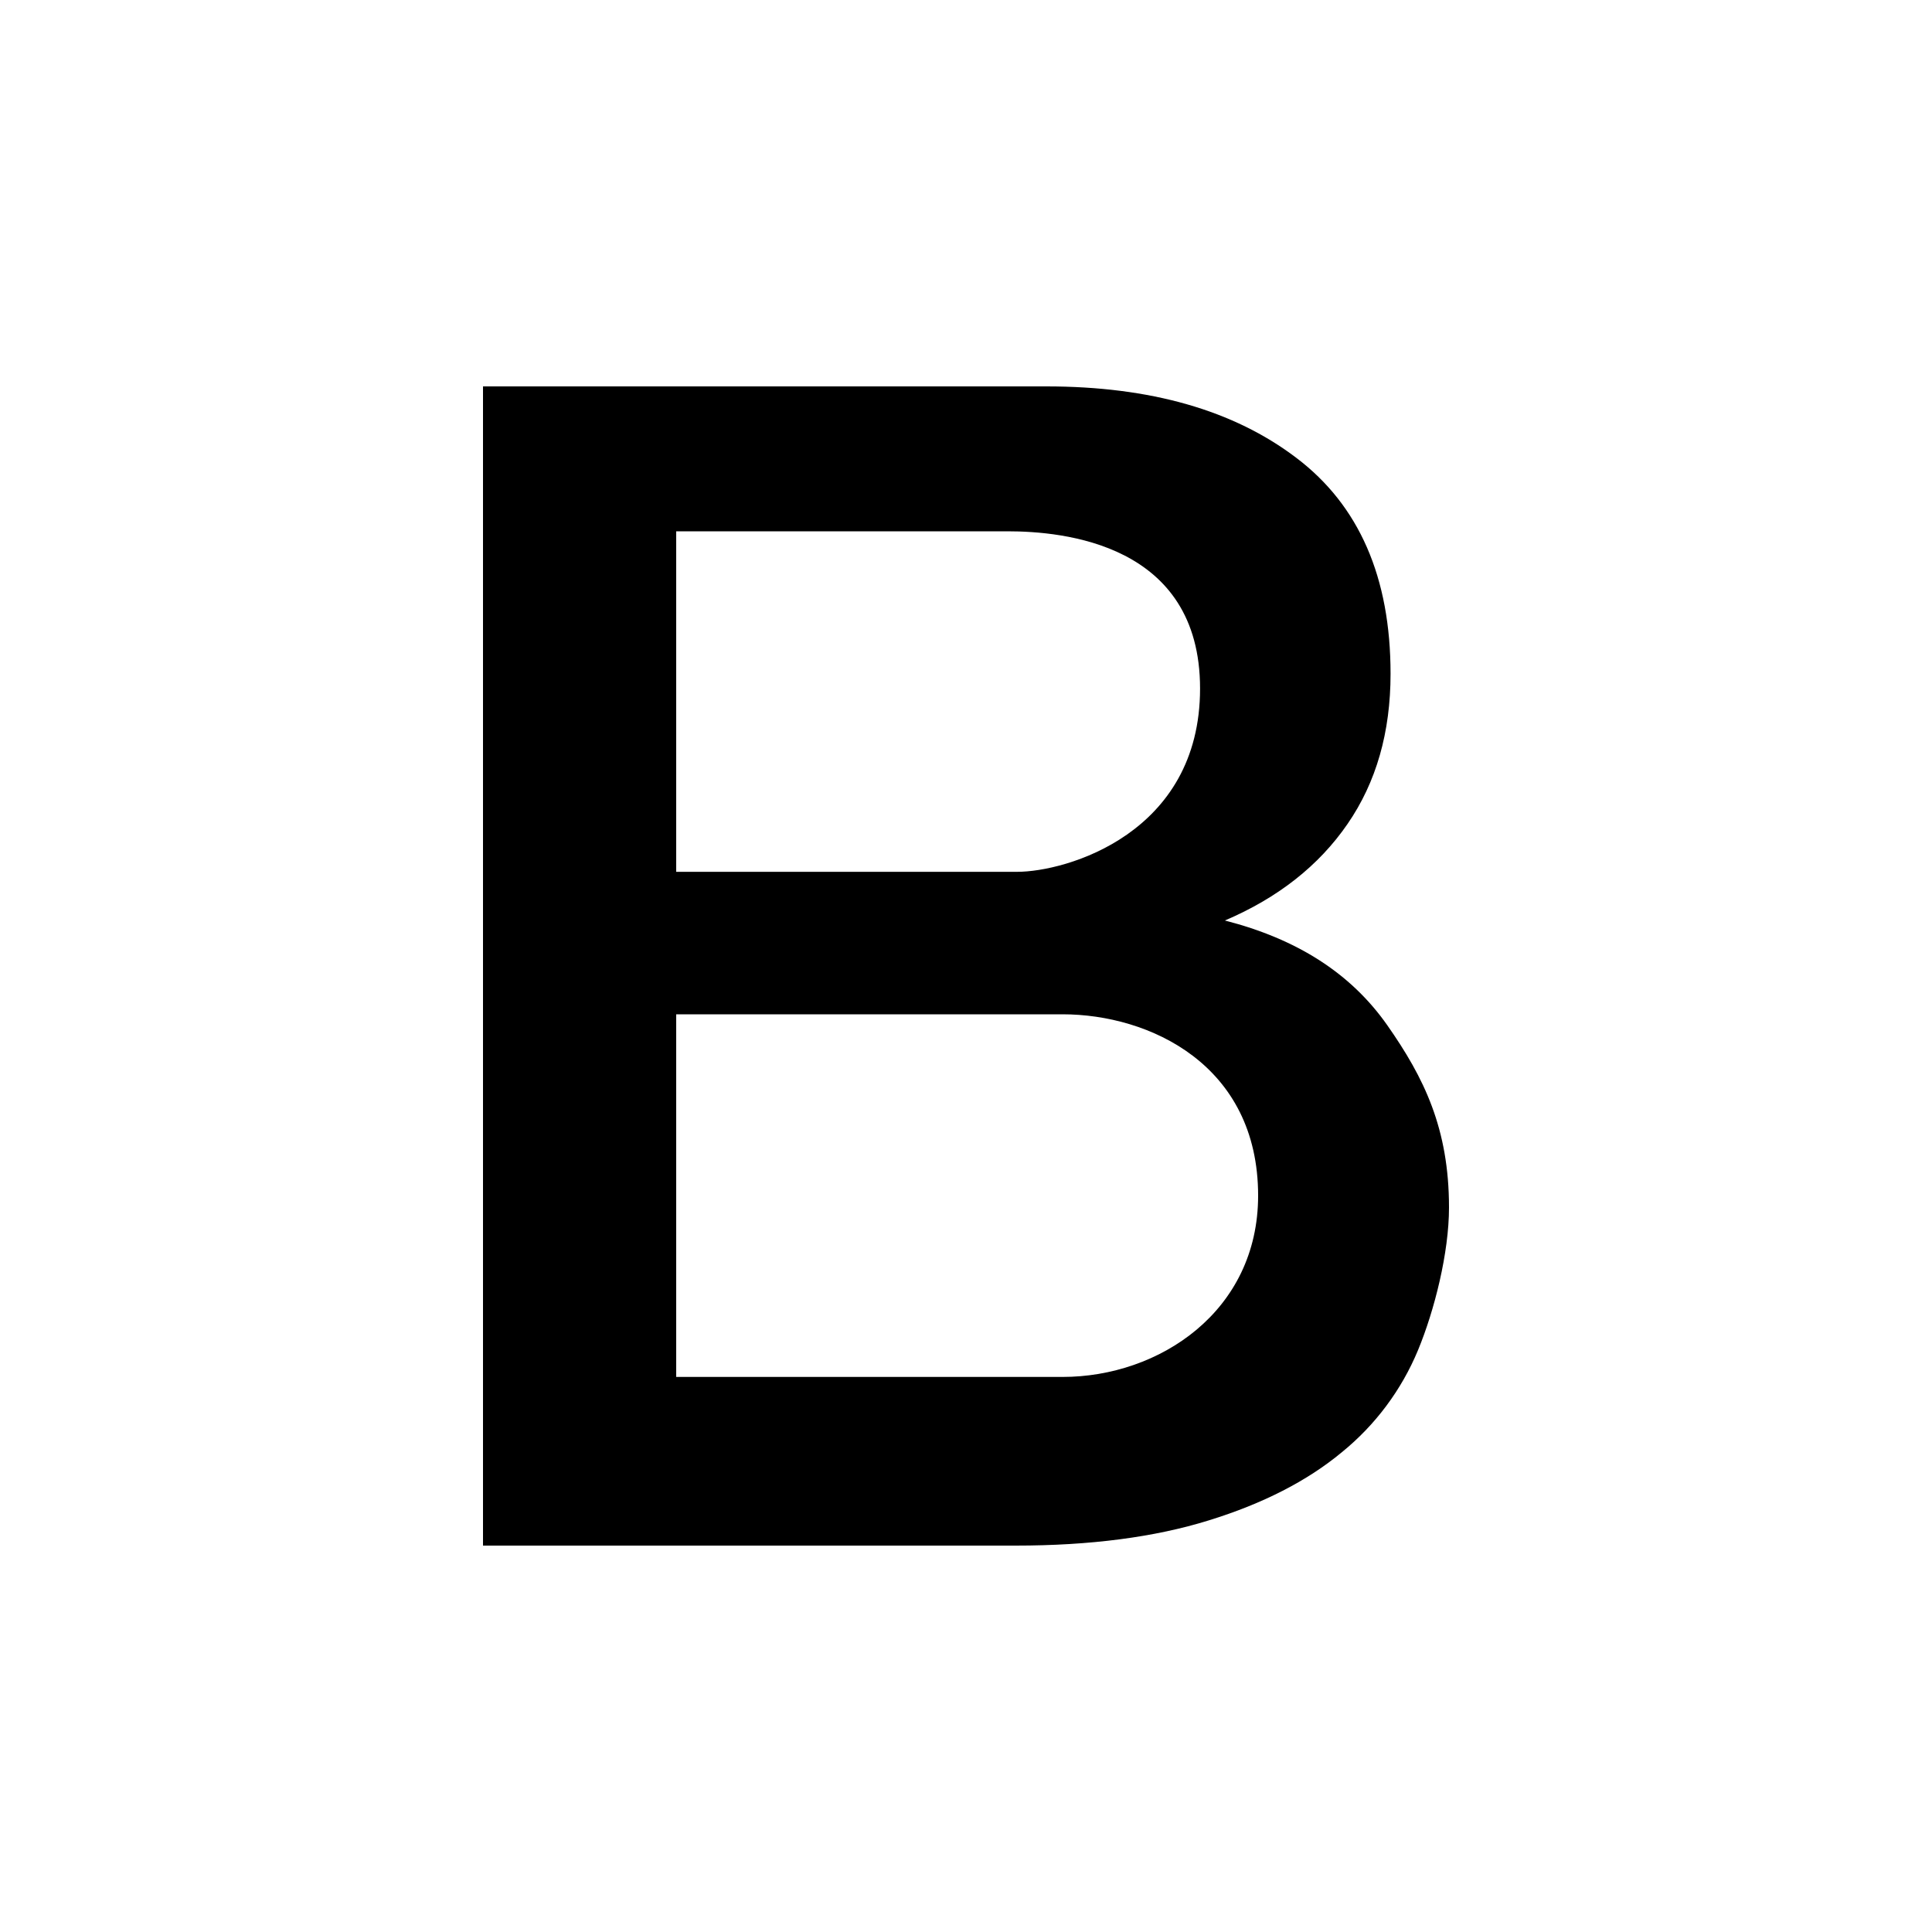
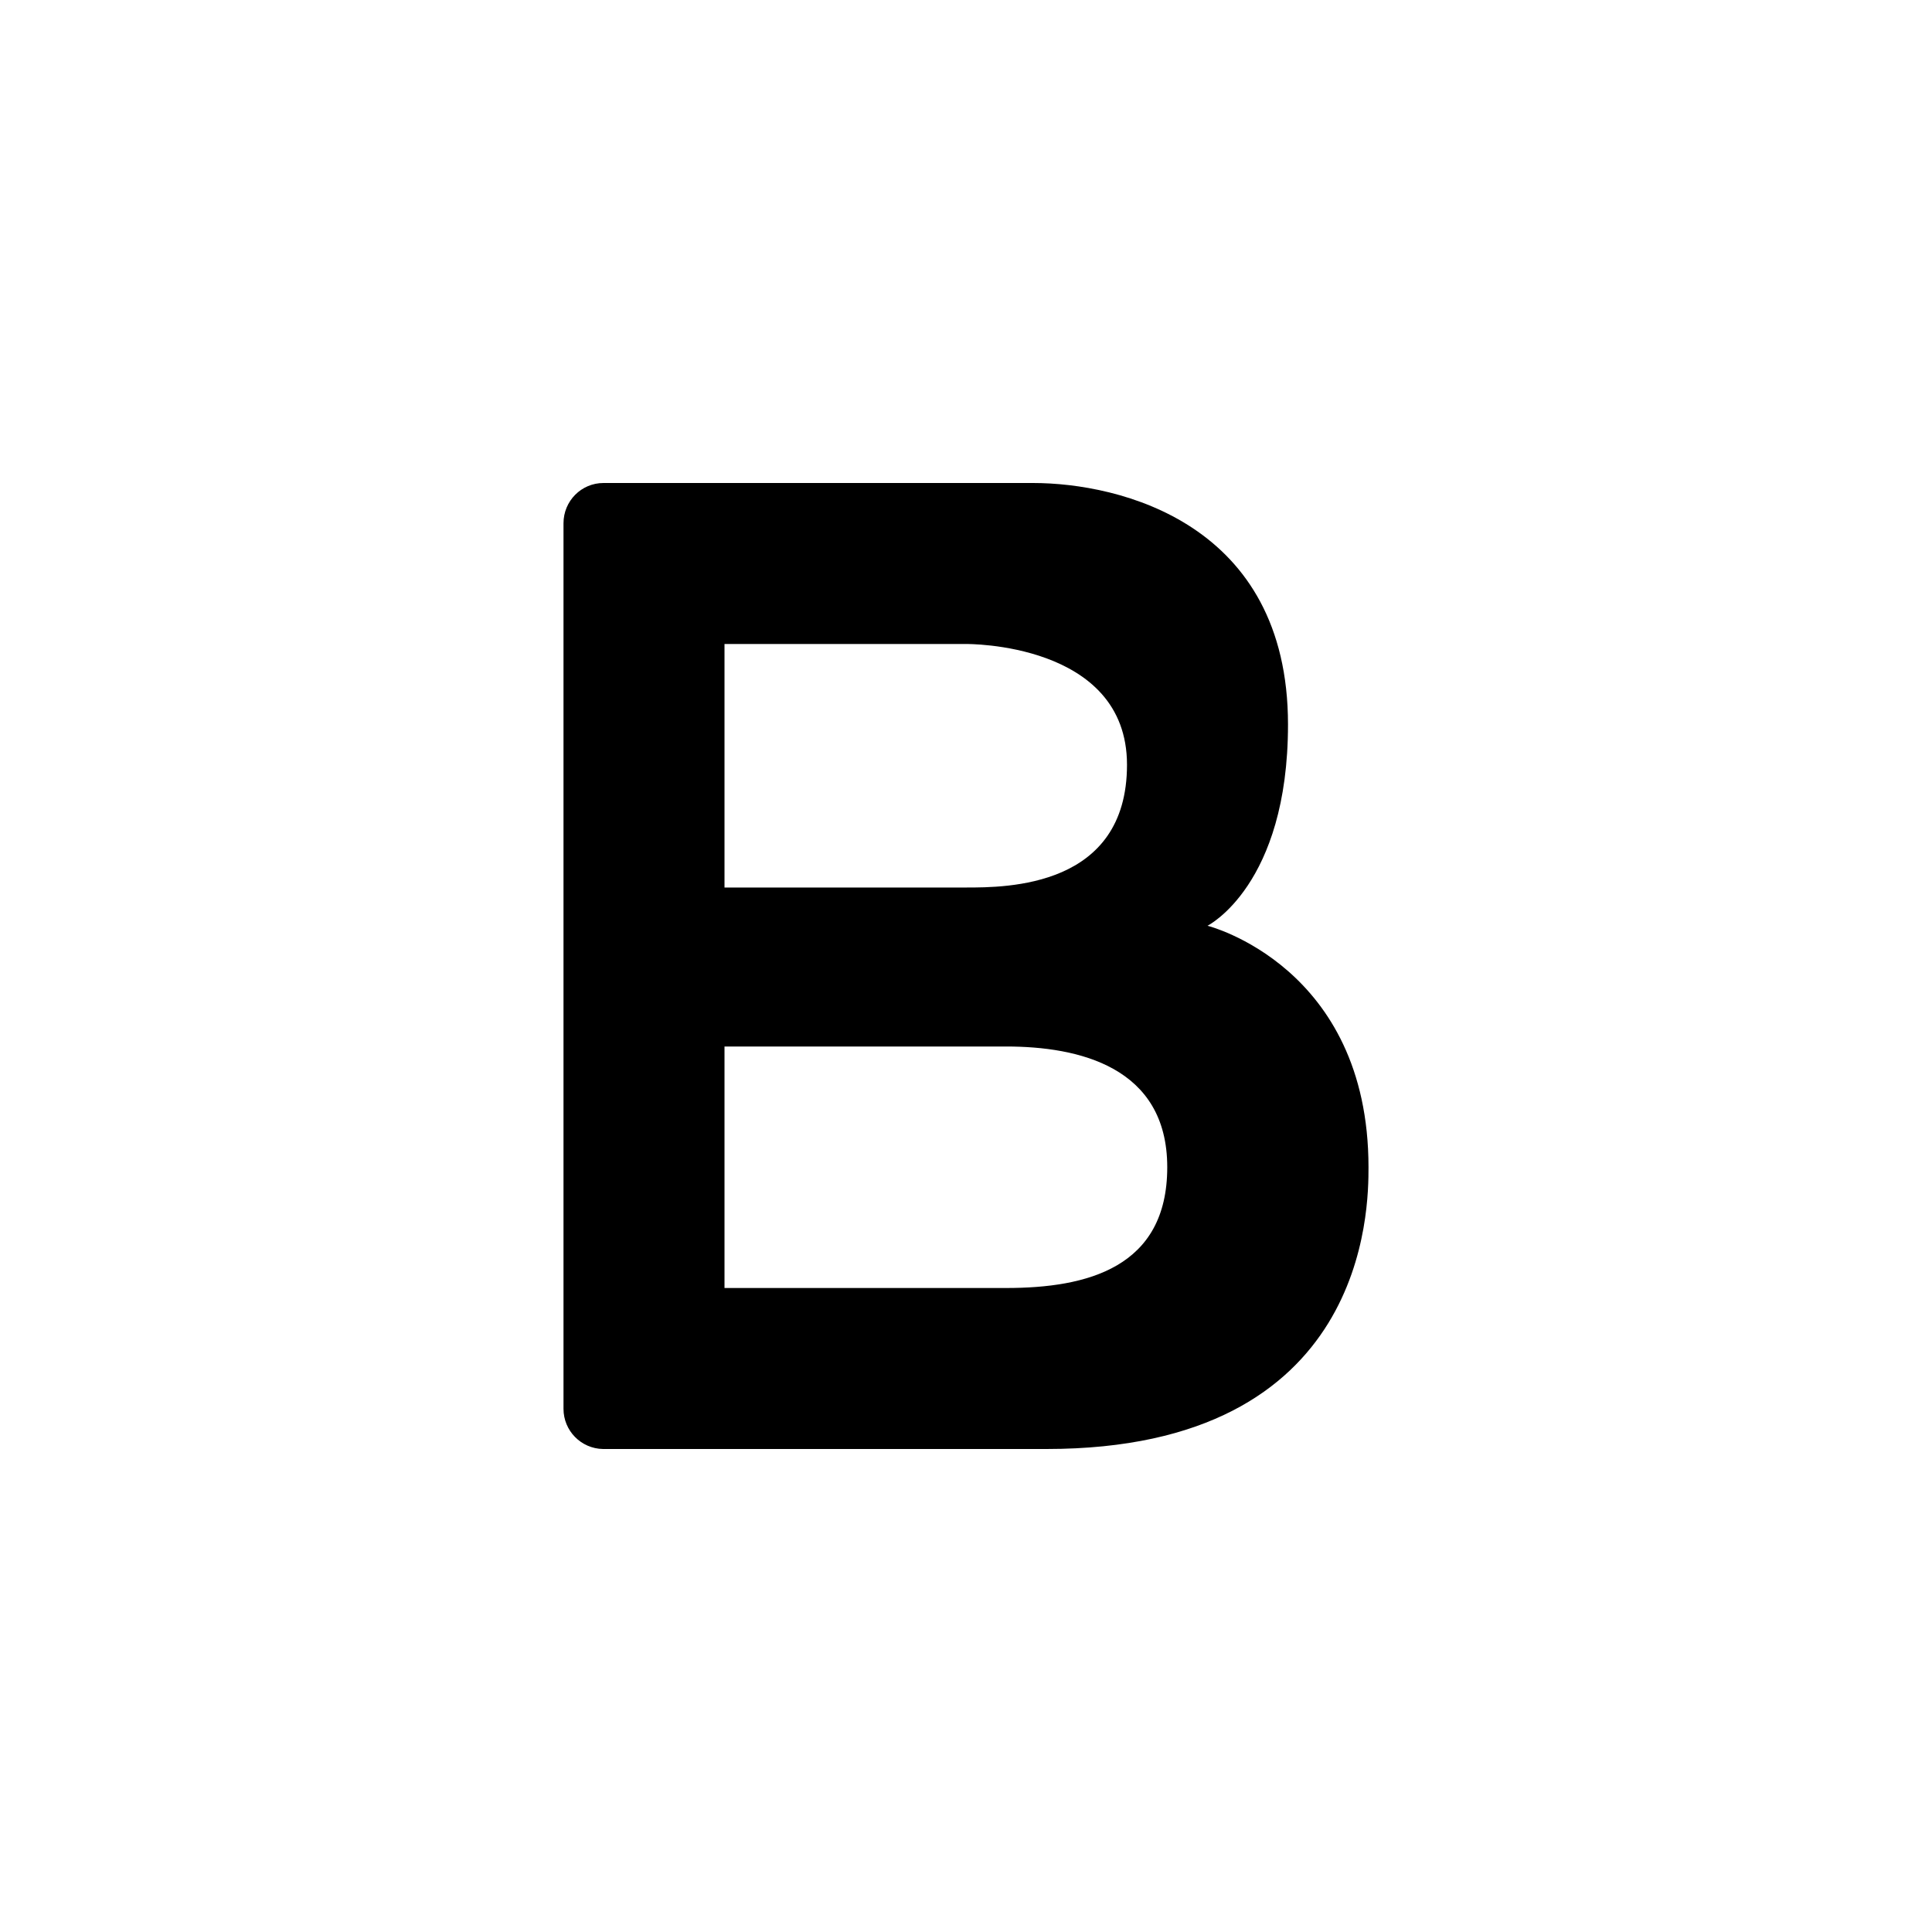
- <svg xmlns="http://www.w3.org/2000/svg" width="20" height="20" viewBox="0 0 20 20">
-   <path d="M7 9.025h3.53c.504 0 1.893-.394 1.893-1.897C12.423 5.624 11 5.5 10.43 5.5H7v3.525zM5 4h5.832c1.076 0 1.938.246 2.588.74.65.492.975 1.238.975 2.235 0 .605-.148 1.123-.445 1.554-.297.432-.72.765-1.27 1 .74.19 1.3.541 1.681 1.084.381.544.639 1.07.639 1.887 0 .47-.151 1.066-.32 1.475a2.689 2.689 0 0 1-.79 1.059c-.358.297-.817.532-1.377.705-.56.174-1.227.261-2 .261H5V4zm2 10.254h4c1 0 2.024-.679 2.024-1.877 0-1.357-1.128-1.877-2.024-1.877H7v3.754z" fill="currentColor" fill-rule="evenodd" />
+ <svg xmlns="http://www.w3.org/2000/svg" width="24" height="24" viewBox="0 0 24 24">
+   <path d="M7 6.5c0-.276.221-.5.497-.5h5.335C13.908 6 16 6.5 16 9c0 2-1 2.5-1 2.5s2 .5 2 3c0 .5 0 3.5-4 3.5H7.491A.499.499 0 0 1 7 17.5v-11zM9 16h3.5c1 0 2-.25 2-1.5s-1.104-1.5-2-1.5H9v3zm0-4.975h3c.504 0 2 0 2-1.525S12 8 12 8H9v3.025z" fill="currentColor" fill-rule="evenodd" />
</svg>
